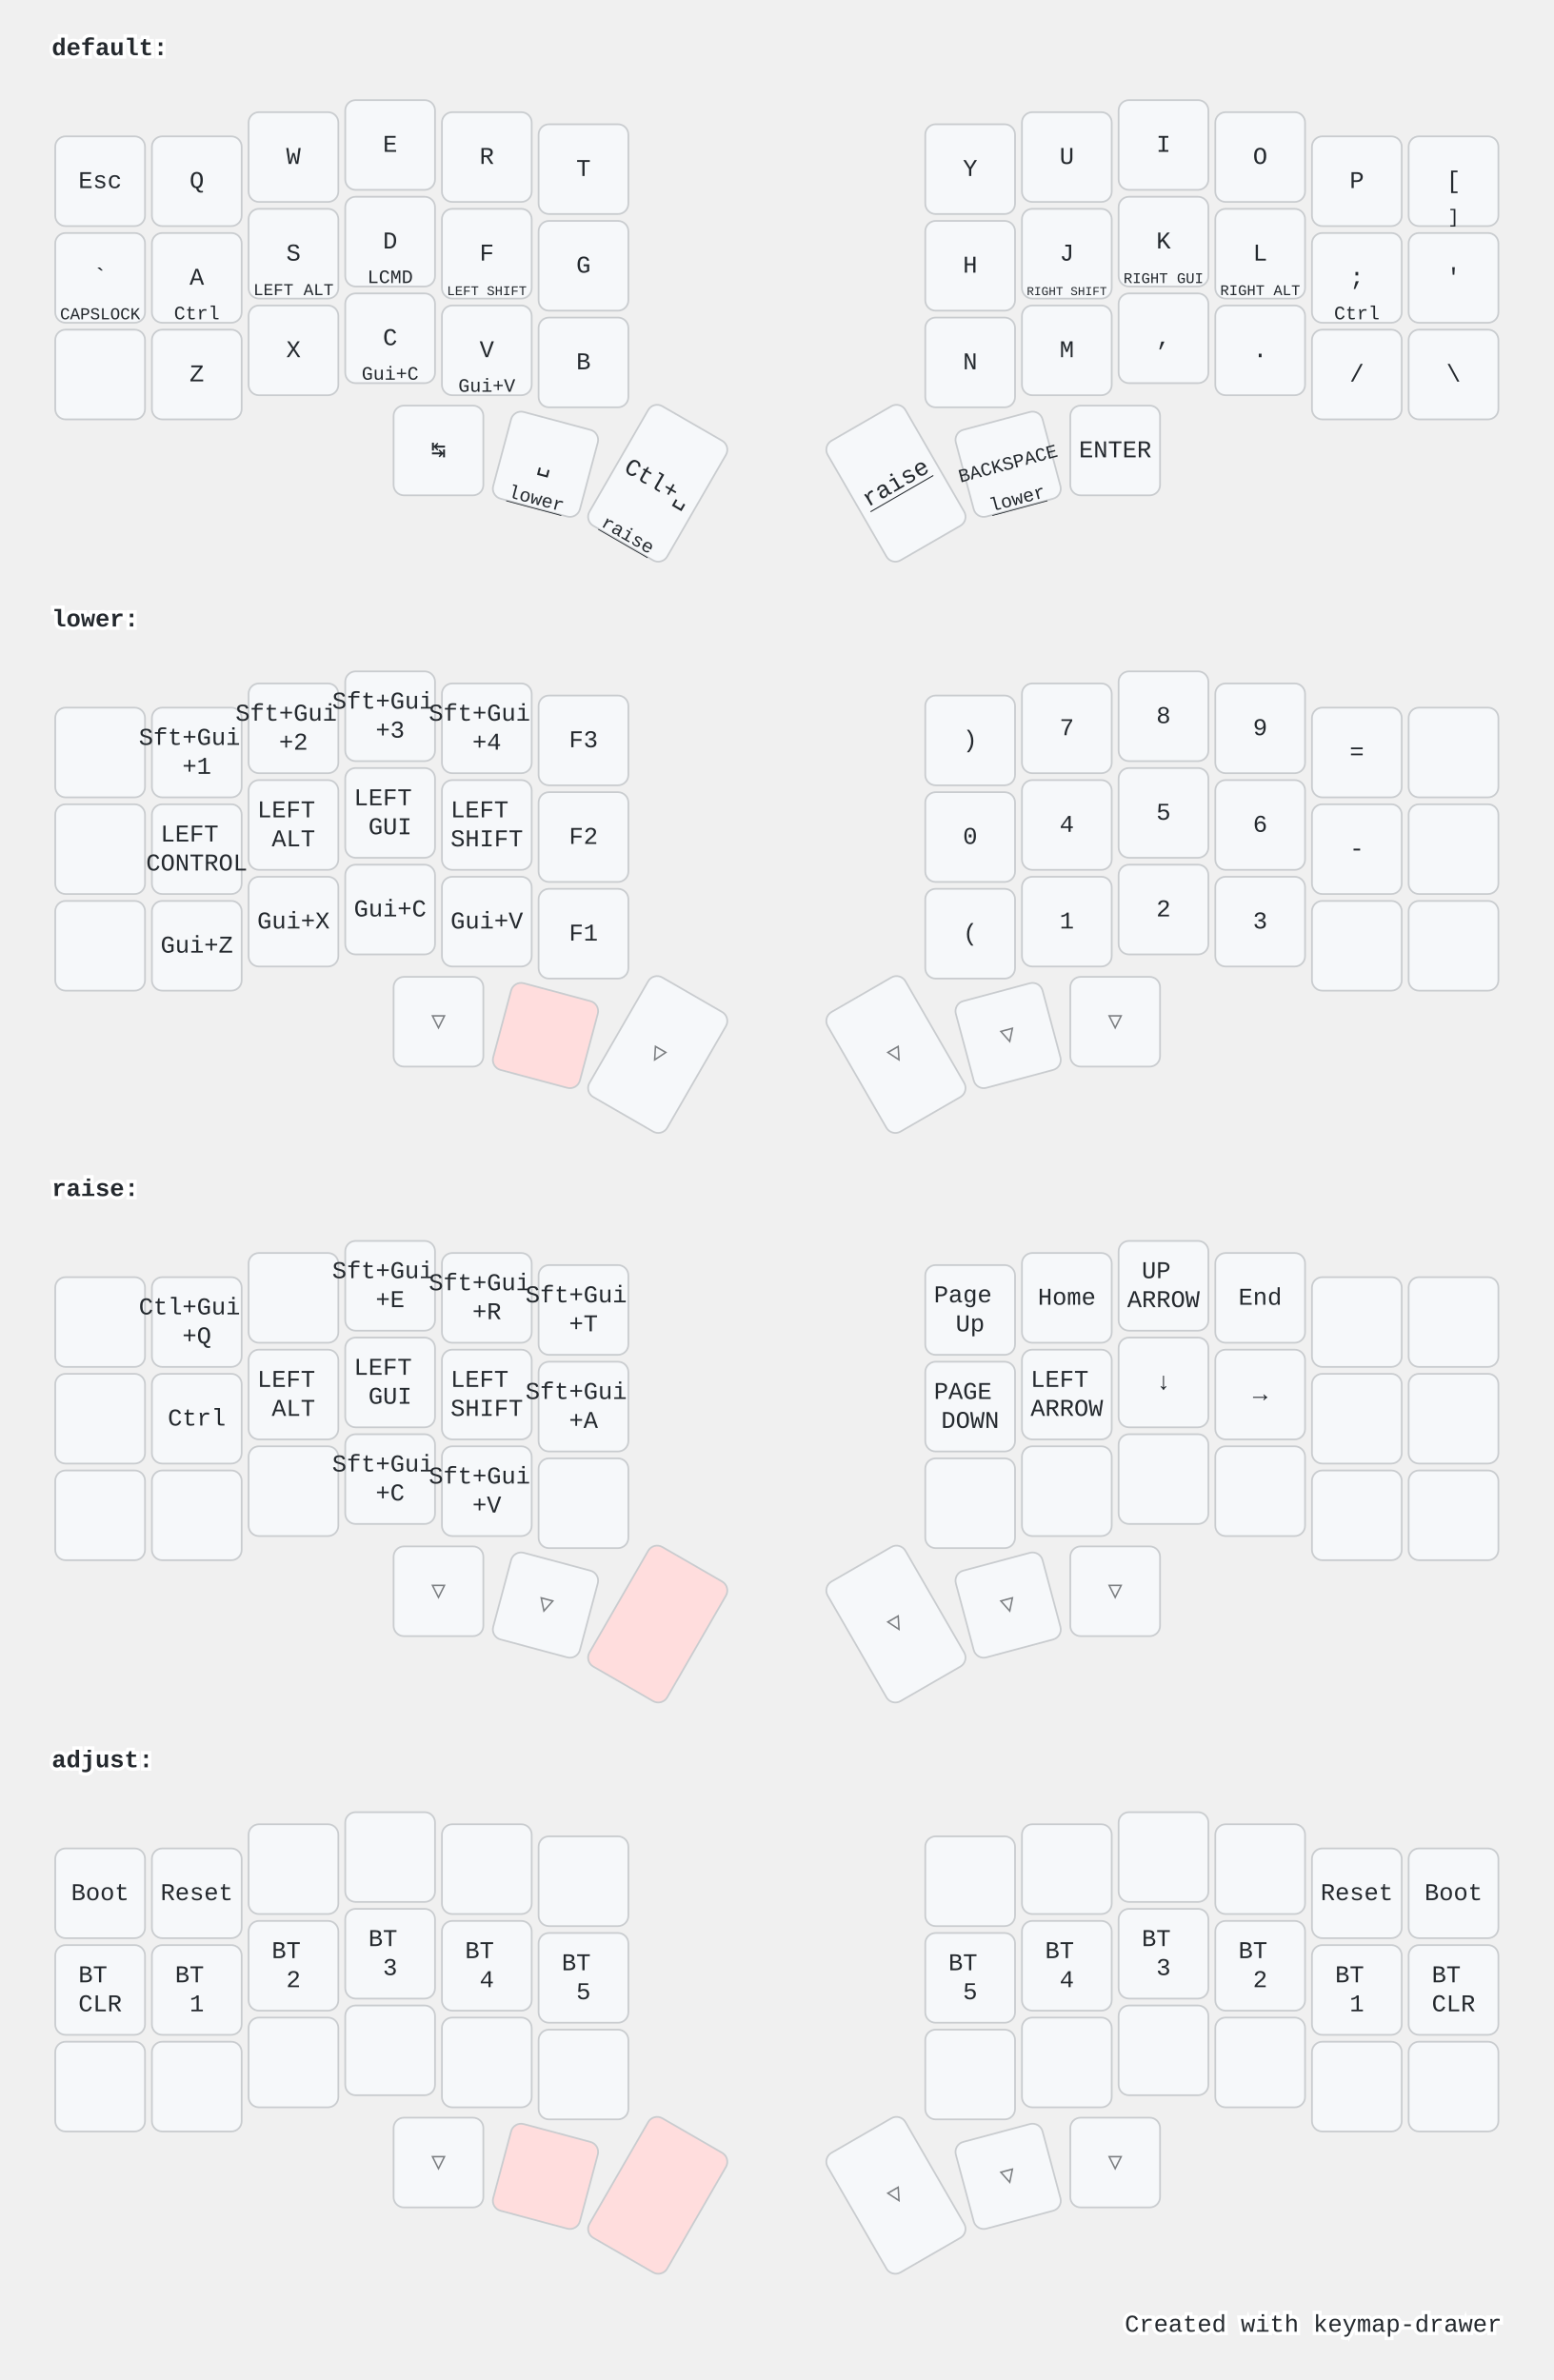
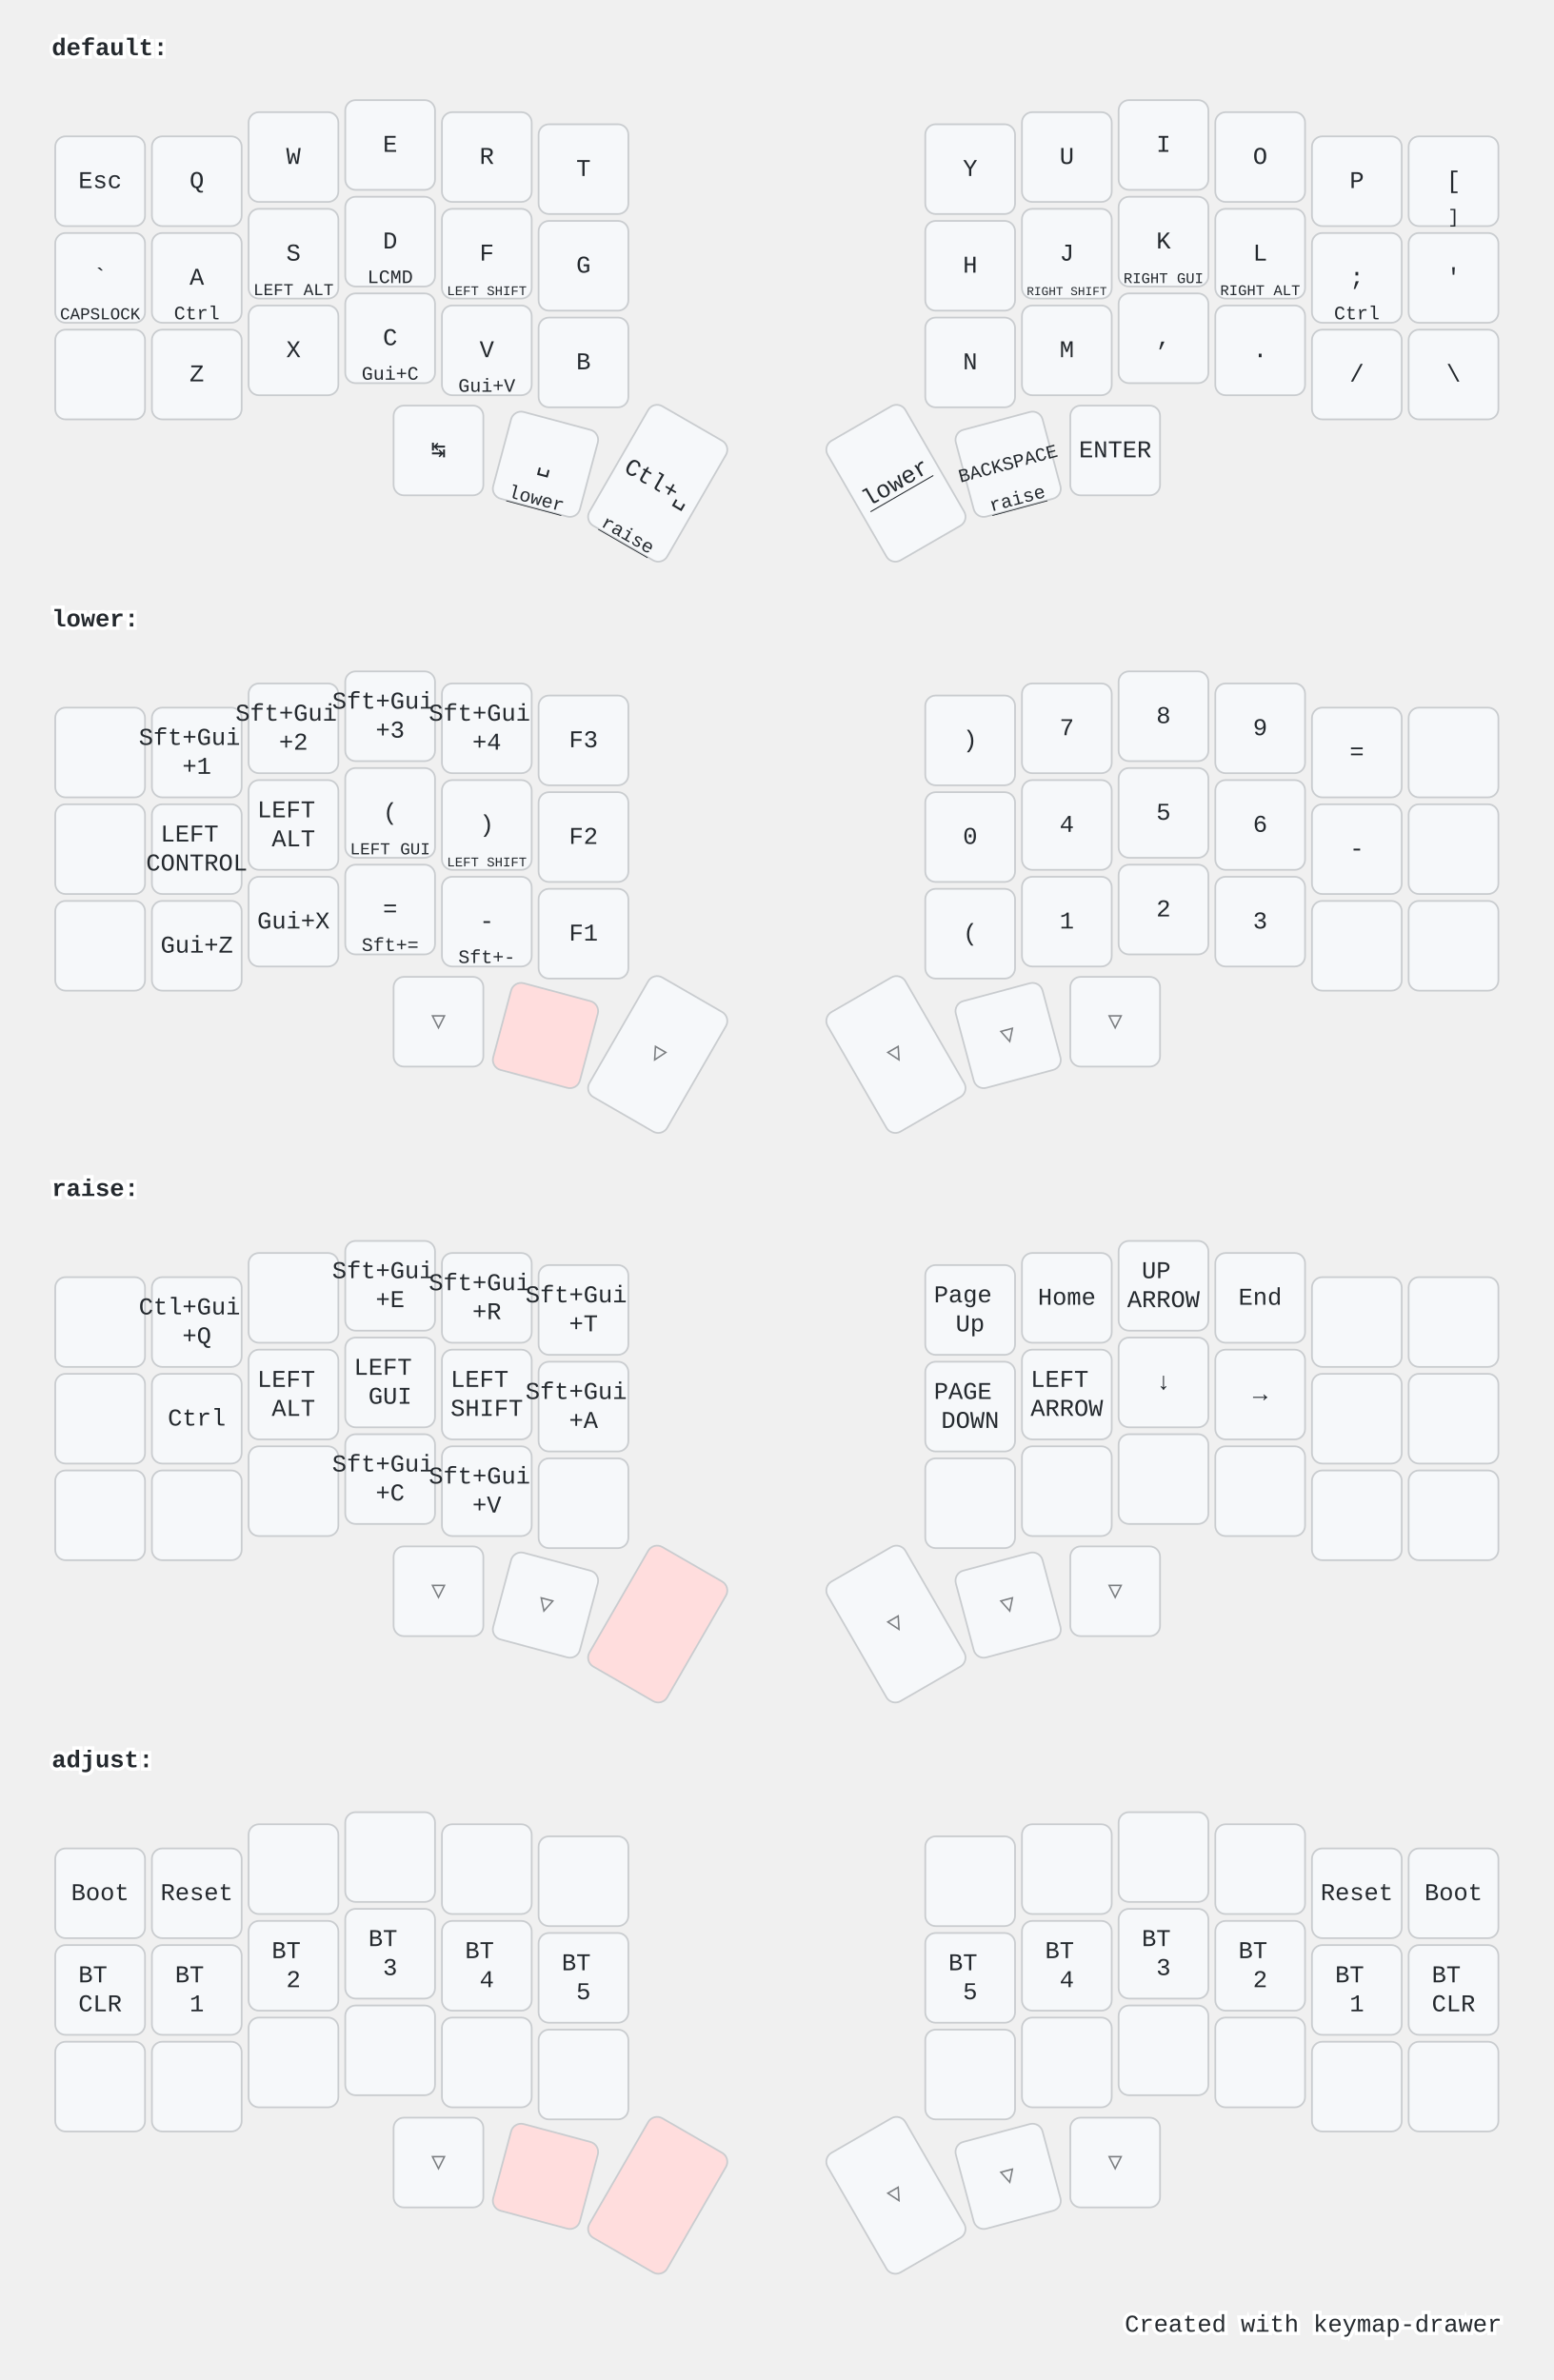
<svg xmlns="http://www.w3.org/2000/svg" width="900" height="1379" viewBox="0 0 900 1379" class="keymap">
  <style>/* inherit to force styles through use tags */
svg path {
    fill: inherit;
}

/* font and background color specifications */
svg.keymap {
    font-family: SFMono-Regular,Consolas,Liberation Mono,Menlo,monospace;
    font-size: 14px;
    font-kerning: normal;
    text-rendering: optimizeLegibility;
    fill: #24292e;
}

/* default key styling */
rect.key {
    fill: #f6f8fa;
}

rect.key, rect.combo {
    stroke: #c9cccf;
    stroke-width: 1;
}

/* default key side styling, only used is draw_key_sides is set */
rect.side {
    filter: brightness(90%);
}

/* color accent for combo boxes */
rect.combo, rect.combo-separate {
    fill: #cdf;
}

/* color accent for held keys */
rect.held, rect.combo.held {
    fill: #fdd;
}

/* color accent for ghost (optional) keys */
rect.ghost, rect.combo.ghost {
    stroke-dasharray: 4, 4;
    stroke-width: 2;
}

text {
    text-anchor: middle;
    dominant-baseline: middle;
}

/* styling for layer labels */
text.label {
    font-weight: bold;
    text-anchor: start;
    stroke: white;
    stroke-width: 4;
    paint-order: stroke;
}

/* styling for optional footer */
text.footer {
    text-anchor: end;
    dominant-baseline: auto;
    stroke: white;
    stroke-width: 4;
    paint-order: stroke;
}

/* styling for combo tap, and key non-tap label text */
text.combo, text.hold, text.shifted, text.left, text.right {
    font-size: 11px;
}

text.hold {
    text-anchor: middle;
    dominant-baseline: auto;
}

text.shifted {
    text-anchor: middle;
    dominant-baseline: hanging;
}

text.left {
    text-anchor: start;
}

text.right {
    text-anchor: end;
}

text.layer-activator {
    text-decoration: underline;
}

/* styling for hold/shifted label text in combo box */
text.combo.hold, text.combo.shifted, text.combo.left, text.combo.right {
    font-size: 8px;
}

/* lighter symbol for transparent keys */
text.trans {
    fill: #7b7e81;
}

/* styling for combo dendrons */
path.combo {
    stroke-width: 1;
    stroke: gray;
    fill: none;
}

/* Start Tabler Icons Cleanup */
/* cannot use height/width with glyphs */
.icon-tabler &gt; path {
    fill: inherit;
    stroke: inherit;
    stroke-width: 2;
}
/* hide tabler's default box */
.icon-tabler &gt; path[stroke="none"][fill="none"] {
    visibility: hidden;
}
/* End Tabler Icons Cleanup */

@media (prefers-color-scheme: dark) {
svg.keymap { fill: #d1d6db; }
rect.key { fill: #3f4750; }
rect.key, rect.combo { stroke: #60666c; }
rect.combo, rect.combo-separate { fill: #1f3d7a; }
rect.held, rect.combo.held { fill: #854747; }
text.label, text.footer { stroke: black; }
text.trans { fill: #7e8184; }
path.combo { stroke: #7f7f7f; }

}</style>
  <g transform="translate(30, 0)" class="layer-default">
    <text x="0" y="28" class="label" id="default">default:</text>
    <g transform="translate(0, 56)">
      <g transform="translate(28, 49)" class="key keypos-0">
        <rect rx="6" ry="6" x="-26" y="-26" width="52" height="52" class="key" />
        <text x="0" y="0" class="key tap">Esc</text>
      </g>
      <g transform="translate(84, 49)" class="key keypos-1">
        <rect rx="6" ry="6" x="-26" y="-26" width="52" height="52" class="key" />
        <text x="0" y="0" class="key tap">Q</text>
      </g>
      <g transform="translate(140, 35)" class="key keypos-2">
        <rect rx="6" ry="6" x="-26" y="-26" width="52" height="52" class="key" />
        <text x="0" y="0" class="key tap">W</text>
      </g>
      <g transform="translate(196, 28)" class="key keypos-3">
        <rect rx="6" ry="6" x="-26" y="-26" width="52" height="52" class="key" />
        <text x="0" y="0" class="key tap">E</text>
      </g>
      <g transform="translate(252, 35)" class="key keypos-4">
        <rect rx="6" ry="6" x="-26" y="-26" width="52" height="52" class="key" />
        <text x="0" y="0" class="key tap">R</text>
      </g>
      <g transform="translate(308, 42)" class="key keypos-5">
        <rect rx="6" ry="6" x="-26" y="-26" width="52" height="52" class="key" />
        <text x="0" y="0" class="key tap">T</text>
      </g>
      <g transform="translate(532, 42)" class="key keypos-6">
        <rect rx="6" ry="6" x="-26" y="-26" width="52" height="52" class="key" />
        <text x="0" y="0" class="key tap">Y</text>
      </g>
      <g transform="translate(588, 35)" class="key keypos-7">
        <rect rx="6" ry="6" x="-26" y="-26" width="52" height="52" class="key" />
        <text x="0" y="0" class="key tap">U</text>
      </g>
      <g transform="translate(644, 28)" class="key keypos-8">
        <rect rx="6" ry="6" x="-26" y="-26" width="52" height="52" class="key" />
        <text x="0" y="0" class="key tap">I</text>
      </g>
      <g transform="translate(700, 35)" class="key keypos-9">
        <rect rx="6" ry="6" x="-26" y="-26" width="52" height="52" class="key" />
        <text x="0" y="0" class="key tap">O</text>
      </g>
      <g transform="translate(756, 49)" class="key keypos-10">
        <rect rx="6" ry="6" x="-26" y="-26" width="52" height="52" class="key" />
        <text x="0" y="0" class="key tap">P</text>
      </g>
      <g transform="translate(812, 49)" class="key keypos-11">
        <rect rx="6" ry="6" x="-26" y="-26" width="52" height="52" class="key" />
        <text x="0" y="0" class="key tap">[</text>
        <text x="0" y="24" class="key hold">]</text>
      </g>
      <g transform="translate(28, 105)" class="key keypos-12">
        <rect rx="6" ry="6" x="-26" y="-26" width="52" height="52" class="key" />
        <text x="0" y="0" class="key tap">`</text>
        <text x="0" y="24" class="key hold">
          <tspan style="font-size: 88%">CAPSLOCK</tspan>
        </text>
      </g>
      <g transform="translate(84, 105)" class="key keypos-13">
        <rect rx="6" ry="6" x="-26" y="-26" width="52" height="52" class="key" />
        <text x="0" y="0" class="key tap">A</text>
        <text x="0" y="24" class="key hold">Ctrl</text>
      </g>
      <g transform="translate(140, 91)" class="key keypos-14">
        <rect rx="6" ry="6" x="-26" y="-26" width="52" height="52" class="key" />
        <text x="0" y="0" class="key tap">S</text>
        <text x="0" y="24" class="key hold">
          <tspan style="font-size: 88%">LEFT ALT</tspan>
        </text>
      </g>
      <g transform="translate(196, 84)" class="key keypos-15">
        <rect rx="6" ry="6" x="-26" y="-26" width="52" height="52" class="key" />
        <text x="0" y="0" class="key tap">D</text>
        <text x="0" y="24" class="key hold">LCMD</text>
      </g>
      <g transform="translate(252, 91)" class="key keypos-16">
        <rect rx="6" ry="6" x="-26" y="-26" width="52" height="52" class="key" />
        <text x="0" y="0" class="key tap">F</text>
        <text x="0" y="24" class="key hold">
          <tspan style="font-size: 70%">LEFT SHIFT</tspan>
        </text>
      </g>
      <g transform="translate(308, 98)" class="key keypos-17">
        <rect rx="6" ry="6" x="-26" y="-26" width="52" height="52" class="key" />
        <text x="0" y="0" class="key tap">G</text>
      </g>
      <g transform="translate(532, 98)" class="key keypos-18">
        <rect rx="6" ry="6" x="-26" y="-26" width="52" height="52" class="key" />
        <text x="0" y="0" class="key tap">H</text>
      </g>
      <g transform="translate(588, 91)" class="key keypos-19">
        <rect rx="6" ry="6" x="-26" y="-26" width="52" height="52" class="key" />
        <text x="0" y="0" class="key tap">J</text>
        <text x="0" y="24" class="key hold">
          <tspan style="font-size: 64%">RIGHT SHIFT</tspan>
        </text>
      </g>
      <g transform="translate(644, 84)" class="key keypos-20">
        <rect rx="6" ry="6" x="-26" y="-26" width="52" height="52" class="key" />
        <text x="0" y="0" class="key tap">K</text>
        <text x="0" y="24" class="key hold">
          <tspan style="font-size: 78%">RIGHT GUI</tspan>
        </text>
      </g>
      <g transform="translate(700, 91)" class="key keypos-21">
        <rect rx="6" ry="6" x="-26" y="-26" width="52" height="52" class="key" />
        <text x="0" y="0" class="key tap">L</text>
        <text x="0" y="24" class="key hold">
          <tspan style="font-size: 78%">RIGHT ALT</tspan>
        </text>
      </g>
      <g transform="translate(756, 105)" class="key keypos-22">
        <rect rx="6" ry="6" x="-26" y="-26" width="52" height="52" class="key" />
        <text x="0" y="0" class="key tap">;</text>
        <text x="0" y="24" class="key hold">Ctrl</text>
      </g>
      <g transform="translate(812, 105)" class="key keypos-23">
        <rect rx="6" ry="6" x="-26" y="-26" width="52" height="52" class="key" />
        <text x="0" y="0" class="key tap">'</text>
      </g>
      <g transform="translate(28, 161)" class="key keypos-24">
        <rect rx="6" ry="6" x="-26" y="-26" width="52" height="52" class="key" />
      </g>
      <g transform="translate(84, 161)" class="key keypos-25">
        <rect rx="6" ry="6" x="-26" y="-26" width="52" height="52" class="key" />
        <text x="0" y="0" class="key tap">Z</text>
      </g>
      <g transform="translate(140, 147)" class="key keypos-26">
        <rect rx="6" ry="6" x="-26" y="-26" width="52" height="52" class="key" />
        <text x="0" y="0" class="key tap">X</text>
      </g>
      <g transform="translate(196, 140)" class="key keypos-27">
        <rect rx="6" ry="6" x="-26" y="-26" width="52" height="52" class="key" />
        <text x="0" y="0" class="key tap">C</text>
        <text x="0" y="24" class="key hold">Gui+C</text>
      </g>
      <g transform="translate(252, 147)" class="key keypos-28">
        <rect rx="6" ry="6" x="-26" y="-26" width="52" height="52" class="key" />
        <text x="0" y="0" class="key tap">V</text>
        <text x="0" y="24" class="key hold">Gui+V</text>
      </g>
      <g transform="translate(308, 154)" class="key keypos-29">
        <rect rx="6" ry="6" x="-26" y="-26" width="52" height="52" class="key" />
        <text x="0" y="0" class="key tap">B</text>
      </g>
      <g transform="translate(532, 154)" class="key keypos-30">
        <rect rx="6" ry="6" x="-26" y="-26" width="52" height="52" class="key" />
        <text x="0" y="0" class="key tap">N</text>
      </g>
      <g transform="translate(588, 147)" class="key keypos-31">
        <rect rx="6" ry="6" x="-26" y="-26" width="52" height="52" class="key" />
        <text x="0" y="0" class="key tap">M</text>
      </g>
      <g transform="translate(644, 140)" class="key keypos-32">
        <rect rx="6" ry="6" x="-26" y="-26" width="52" height="52" class="key" />
        <text x="0" y="0" class="key tap">,</text>
      </g>
      <g transform="translate(700, 147)" class="key keypos-33">
        <rect rx="6" ry="6" x="-26" y="-26" width="52" height="52" class="key" />
        <text x="0" y="0" class="key tap">.</text>
      </g>
      <g transform="translate(756, 161)" class="key keypos-34">
        <rect rx="6" ry="6" x="-26" y="-26" width="52" height="52" class="key" />
        <text x="0" y="0" class="key tap">/</text>
      </g>
      <g transform="translate(812, 161)" class="key keypos-35">
        <rect rx="6" ry="6" x="-26" y="-26" width="52" height="52" class="key" />
        <text x="0" y="0" class="key tap">\</text>
      </g>
      <g transform="translate(224, 205)" class="key keypos-36">
        <rect rx="6" ry="6" x="-26" y="-26" width="52" height="52" class="key" />
        <text x="0" y="0" class="key tap">↹</text>
      </g>
      <g transform="translate(286, 213) rotate(15.0)" class="key keypos-37">
        <rect rx="6" ry="6" x="-26" y="-26" width="52" height="52" class="key" />
        <text x="0" y="0" class="key tap">␣</text>
        <a href="#lower">
          <text x="0" y="24" class="key hold layer-activator">lower</text>
        </a>
      </g>
      <g transform="translate(351, 224) rotate(30.0)" class="key keypos-38">
        <rect rx="6" ry="6" x="-26" y="-40" width="52" height="80" class="key" />
        <text x="0" y="0" class="key tap">Ctl+␣</text>
        <a href="#raise">
          <text x="0" y="38" class="key hold layer-activator">raise</text>
        </a>
      </g>
      <g transform="translate(489, 224) rotate(-30.0)" class="key keypos-39">
        <rect rx="6" ry="6" x="-26" y="-40" width="52" height="80" class="key" />
+         <a href="#lower">
+           <text x="0" y="0" class="key tap layer-activator">lower</text>
+         </a>
+       </g>
+       <g transform="translate(554, 213) rotate(-15.0)" class="key keypos-40">
+         <rect rx="6" ry="6" x="-26" y="-26" width="52" height="52" class="key" />
+         <text x="0" y="0" class="key tap">
+           <tspan style="font-size: 78%">BACKSPACE</tspan>
+         </text>
        <a href="#raise">
-           <text x="0" y="0" class="key tap layer-activator">raise</text>
-         </a>
-       </g>
-       <g transform="translate(554, 213) rotate(-15.0)" class="key keypos-40">
-         <rect rx="6" ry="6" x="-26" y="-26" width="52" height="52" class="key" />
-         <text x="0" y="0" class="key tap">
-           <tspan style="font-size: 78%">BACKSPACE</tspan>
-         </text>
-         <a href="#lower">
-           <text x="0" y="24" class="key hold layer-activator">lower</text>
+           <text x="0" y="24" class="key hold layer-activator">raise</text>
        </a>
      </g>
      <g transform="translate(616, 205)" class="key keypos-41">
        <rect rx="6" ry="6" x="-26" y="-26" width="52" height="52" class="key" />
        <text x="0" y="0" class="key tap">ENTER</text>
      </g>
    </g>
  </g>
  <g transform="translate(30, 331)" class="layer-lower">
    <text x="0" y="28" class="label" id="lower">lower:</text>
    <g transform="translate(0, 56)">
      <g transform="translate(28, 49)" class="key keypos-0">
        <rect rx="6" ry="6" x="-26" y="-26" width="52" height="52" class="key" />
      </g>
      <g transform="translate(84, 49)" class="key keypos-1">
        <rect rx="6" ry="6" x="-26" y="-26" width="52" height="52" class="key" />
        <text x="0" y="0" class="key tap">
          <tspan x="0" dy="-0.6em">Sft+Gui</tspan>
          <tspan x="0" dy="1.2em">+1</tspan>
        </text>
      </g>
      <g transform="translate(140, 35)" class="key keypos-2">
        <rect rx="6" ry="6" x="-26" y="-26" width="52" height="52" class="key" />
        <text x="0" y="0" class="key tap">
          <tspan x="0" dy="-0.6em">Sft+Gui</tspan>
          <tspan x="0" dy="1.2em">+2</tspan>
        </text>
      </g>
      <g transform="translate(196, 28)" class="key keypos-3">
        <rect rx="6" ry="6" x="-26" y="-26" width="52" height="52" class="key" />
        <text x="0" y="0" class="key tap">
          <tspan x="0" dy="-0.6em">Sft+Gui</tspan>
          <tspan x="0" dy="1.2em">+3</tspan>
        </text>
      </g>
      <g transform="translate(252, 35)" class="key keypos-4">
        <rect rx="6" ry="6" x="-26" y="-26" width="52" height="52" class="key" />
        <text x="0" y="0" class="key tap">
          <tspan x="0" dy="-0.6em">Sft+Gui</tspan>
          <tspan x="0" dy="1.2em">+4</tspan>
        </text>
      </g>
      <g transform="translate(308, 42)" class="key keypos-5">
        <rect rx="6" ry="6" x="-26" y="-26" width="52" height="52" class="key" />
        <text x="0" y="0" class="key tap">F3</text>
      </g>
      <g transform="translate(532, 42)" class="key keypos-6">
        <rect rx="6" ry="6" x="-26" y="-26" width="52" height="52" class="key" />
        <text x="0" y="0" class="key tap">)</text>
      </g>
      <g transform="translate(588, 35)" class="key keypos-7">
        <rect rx="6" ry="6" x="-26" y="-26" width="52" height="52" class="key" />
        <text x="0" y="0" class="key tap">7</text>
      </g>
      <g transform="translate(644, 28)" class="key keypos-8">
        <rect rx="6" ry="6" x="-26" y="-26" width="52" height="52" class="key" />
        <text x="0" y="0" class="key tap">8</text>
      </g>
      <g transform="translate(700, 35)" class="key keypos-9">
        <rect rx="6" ry="6" x="-26" y="-26" width="52" height="52" class="key" />
        <text x="0" y="0" class="key tap">9</text>
      </g>
      <g transform="translate(756, 49)" class="key keypos-10">
        <rect rx="6" ry="6" x="-26" y="-26" width="52" height="52" class="key" />
        <text x="0" y="0" class="key tap">=</text>
      </g>
      <g transform="translate(812, 49)" class="key keypos-11">
        <rect rx="6" ry="6" x="-26" y="-26" width="52" height="52" class="key" />
      </g>
      <g transform="translate(28, 105)" class="key keypos-12">
        <rect rx="6" ry="6" x="-26" y="-26" width="52" height="52" class="key" />
      </g>
      <g transform="translate(84, 105)" class="key keypos-13">
        <rect rx="6" ry="6" x="-26" y="-26" width="52" height="52" class="key" />
        <text x="0" y="0" class="key tap">
          <tspan x="0" dy="-0.6em">LEFT</tspan>
          <tspan x="0" dy="1.2em">CONTROL</tspan>
        </text>
      </g>
      <g transform="translate(140, 91)" class="key keypos-14">
        <rect rx="6" ry="6" x="-26" y="-26" width="52" height="52" class="key" />
        <text x="0" y="0" class="key tap">
          <tspan x="0" dy="-0.6em">LEFT</tspan>
          <tspan x="0" dy="1.2em">ALT</tspan>
        </text>
      </g>
      <g transform="translate(196, 84)" class="key keypos-15">
        <rect rx="6" ry="6" x="-26" y="-26" width="52" height="52" class="key" />
-         <text x="0" y="0" class="key tap">
-           <tspan x="0" dy="-0.6em">LEFT</tspan>
-           <tspan x="0" dy="1.2em">GUI</tspan>
+         <text x="0" y="0" class="key tap">(</text>
+         <text x="0" y="24" class="key hold">
+           <tspan style="font-size: 88%">LEFT GUI</tspan>
        </text>
      </g>
      <g transform="translate(252, 91)" class="key keypos-16">
        <rect rx="6" ry="6" x="-26" y="-26" width="52" height="52" class="key" />
-         <text x="0" y="0" class="key tap">
-           <tspan x="0" dy="-0.6em">LEFT</tspan>
-           <tspan x="0" dy="1.2em">SHIFT</tspan>
+         <text x="0" y="0" class="key tap">)</text>
+         <text x="0" y="24" class="key hold">
+           <tspan style="font-size: 70%">LEFT SHIFT</tspan>
        </text>
      </g>
      <g transform="translate(308, 98)" class="key keypos-17">
        <rect rx="6" ry="6" x="-26" y="-26" width="52" height="52" class="key" />
        <text x="0" y="0" class="key tap">F2</text>
      </g>
      <g transform="translate(532, 98)" class="key keypos-18">
        <rect rx="6" ry="6" x="-26" y="-26" width="52" height="52" class="key" />
        <text x="0" y="0" class="key tap">0</text>
      </g>
      <g transform="translate(588, 91)" class="key keypos-19">
        <rect rx="6" ry="6" x="-26" y="-26" width="52" height="52" class="key" />
        <text x="0" y="0" class="key tap">4</text>
      </g>
      <g transform="translate(644, 84)" class="key keypos-20">
        <rect rx="6" ry="6" x="-26" y="-26" width="52" height="52" class="key" />
        <text x="0" y="0" class="key tap">5</text>
      </g>
      <g transform="translate(700, 91)" class="key keypos-21">
        <rect rx="6" ry="6" x="-26" y="-26" width="52" height="52" class="key" />
        <text x="0" y="0" class="key tap">6</text>
      </g>
      <g transform="translate(756, 105)" class="key keypos-22">
        <rect rx="6" ry="6" x="-26" y="-26" width="52" height="52" class="key" />
        <text x="0" y="0" class="key tap">-</text>
      </g>
      <g transform="translate(812, 105)" class="key keypos-23">
        <rect rx="6" ry="6" x="-26" y="-26" width="52" height="52" class="key" />
      </g>
      <g transform="translate(28, 161)" class="key keypos-24">
        <rect rx="6" ry="6" x="-26" y="-26" width="52" height="52" class="key" />
      </g>
      <g transform="translate(84, 161)" class="key keypos-25">
        <rect rx="6" ry="6" x="-26" y="-26" width="52" height="52" class="key" />
        <text x="0" y="0" class="key tap">Gui+Z</text>
      </g>
      <g transform="translate(140, 147)" class="key keypos-26">
        <rect rx="6" ry="6" x="-26" y="-26" width="52" height="52" class="key" />
        <text x="0" y="0" class="key tap">Gui+X</text>
      </g>
      <g transform="translate(196, 140)" class="key keypos-27">
        <rect rx="6" ry="6" x="-26" y="-26" width="52" height="52" class="key" />
-         <text x="0" y="0" class="key tap">Gui+C</text>
+         <text x="0" y="0" class="key tap">=</text>
+         <text x="0" y="24" class="key hold">Sft+=</text>
      </g>
      <g transform="translate(252, 147)" class="key keypos-28">
        <rect rx="6" ry="6" x="-26" y="-26" width="52" height="52" class="key" />
-         <text x="0" y="0" class="key tap">Gui+V</text>
+         <text x="0" y="0" class="key tap">-</text>
+         <text x="0" y="24" class="key hold">Sft+-</text>
      </g>
      <g transform="translate(308, 154)" class="key keypos-29">
        <rect rx="6" ry="6" x="-26" y="-26" width="52" height="52" class="key" />
        <text x="0" y="0" class="key tap">F1</text>
      </g>
      <g transform="translate(532, 154)" class="key keypos-30">
        <rect rx="6" ry="6" x="-26" y="-26" width="52" height="52" class="key" />
        <text x="0" y="0" class="key tap">(</text>
      </g>
      <g transform="translate(588, 147)" class="key keypos-31">
        <rect rx="6" ry="6" x="-26" y="-26" width="52" height="52" class="key" />
        <text x="0" y="0" class="key tap">1</text>
      </g>
      <g transform="translate(644, 140)" class="key keypos-32">
        <rect rx="6" ry="6" x="-26" y="-26" width="52" height="52" class="key" />
        <text x="0" y="0" class="key tap">2</text>
      </g>
      <g transform="translate(700, 147)" class="key keypos-33">
        <rect rx="6" ry="6" x="-26" y="-26" width="52" height="52" class="key" />
        <text x="0" y="0" class="key tap">3</text>
      </g>
      <g transform="translate(756, 161)" class="key keypos-34">
        <rect rx="6" ry="6" x="-26" y="-26" width="52" height="52" class="key" />
      </g>
      <g transform="translate(812, 161)" class="key keypos-35">
        <rect rx="6" ry="6" x="-26" y="-26" width="52" height="52" class="key" />
      </g>
      <g transform="translate(224, 205)" class="key trans keypos-36">
        <rect rx="6" ry="6" x="-26" y="-26" width="52" height="52" class="key trans" />
        <text x="0" y="0" class="key trans tap">▽</text>
      </g>
      <g transform="translate(286, 213) rotate(15.0)" class="key held keypos-37">
        <rect rx="6" ry="6" x="-26" y="-26" width="52" height="52" class="key held" />
      </g>
      <g transform="translate(351, 224) rotate(30.0)" class="key trans keypos-38">
        <rect rx="6" ry="6" x="-26" y="-40" width="52" height="80" class="key trans" />
        <text x="0" y="0" class="key trans tap">▽</text>
      </g>
      <g transform="translate(489, 224) rotate(-30.0)" class="key trans keypos-39">
        <rect rx="6" ry="6" x="-26" y="-40" width="52" height="80" class="key trans" />
        <text x="0" y="0" class="key trans tap">▽</text>
      </g>
      <g transform="translate(554, 213) rotate(-15.0)" class="key trans keypos-40">
        <rect rx="6" ry="6" x="-26" y="-26" width="52" height="52" class="key trans" />
        <text x="0" y="0" class="key trans tap">▽</text>
      </g>
      <g transform="translate(616, 205)" class="key trans keypos-41">
        <rect rx="6" ry="6" x="-26" y="-26" width="52" height="52" class="key trans" />
        <text x="0" y="0" class="key trans tap">▽</text>
      </g>
    </g>
  </g>
  <g transform="translate(30, 661)" class="layer-raise">
    <text x="0" y="28" class="label" id="raise">raise:</text>
    <g transform="translate(0, 56)">
      <g transform="translate(28, 49)" class="key keypos-0">
        <rect rx="6" ry="6" x="-26" y="-26" width="52" height="52" class="key" />
      </g>
      <g transform="translate(84, 49)" class="key keypos-1">
        <rect rx="6" ry="6" x="-26" y="-26" width="52" height="52" class="key" />
        <text x="0" y="0" class="key tap">
          <tspan x="0" dy="-0.6em">Ctl+Gui</tspan>
          <tspan x="0" dy="1.2em">+Q</tspan>
        </text>
      </g>
      <g transform="translate(140, 35)" class="key keypos-2">
        <rect rx="6" ry="6" x="-26" y="-26" width="52" height="52" class="key" />
      </g>
      <g transform="translate(196, 28)" class="key keypos-3">
        <rect rx="6" ry="6" x="-26" y="-26" width="52" height="52" class="key" />
        <text x="0" y="0" class="key tap">
          <tspan x="0" dy="-0.6em">Sft+Gui</tspan>
          <tspan x="0" dy="1.2em">+E</tspan>
        </text>
      </g>
      <g transform="translate(252, 35)" class="key keypos-4">
        <rect rx="6" ry="6" x="-26" y="-26" width="52" height="52" class="key" />
        <text x="0" y="0" class="key tap">
          <tspan x="0" dy="-0.6em">Sft+Gui</tspan>
          <tspan x="0" dy="1.2em">+R</tspan>
        </text>
      </g>
      <g transform="translate(308, 42)" class="key keypos-5">
        <rect rx="6" ry="6" x="-26" y="-26" width="52" height="52" class="key" />
        <text x="0" y="0" class="key tap">
          <tspan x="0" dy="-0.6em">Sft+Gui</tspan>
          <tspan x="0" dy="1.2em">+T</tspan>
        </text>
      </g>
      <g transform="translate(532, 42)" class="key keypos-6">
        <rect rx="6" ry="6" x="-26" y="-26" width="52" height="52" class="key" />
        <text x="0" y="0" class="key tap">
          <tspan x="0" dy="-0.6em">Page</tspan>
          <tspan x="0" dy="1.2em">Up</tspan>
        </text>
      </g>
      <g transform="translate(588, 35)" class="key keypos-7">
        <rect rx="6" ry="6" x="-26" y="-26" width="52" height="52" class="key" />
        <text x="0" y="0" class="key tap">Home</text>
      </g>
      <g transform="translate(644, 28)" class="key keypos-8">
        <rect rx="6" ry="6" x="-26" y="-26" width="52" height="52" class="key" />
        <text x="0" y="0" class="key tap">
          <tspan x="0" dy="-0.6em">UP</tspan>
          <tspan x="0" dy="1.2em">ARROW</tspan>
        </text>
      </g>
      <g transform="translate(700, 35)" class="key keypos-9">
        <rect rx="6" ry="6" x="-26" y="-26" width="52" height="52" class="key" />
        <text x="0" y="0" class="key tap">End</text>
      </g>
      <g transform="translate(756, 49)" class="key keypos-10">
        <rect rx="6" ry="6" x="-26" y="-26" width="52" height="52" class="key" />
      </g>
      <g transform="translate(812, 49)" class="key keypos-11">
        <rect rx="6" ry="6" x="-26" y="-26" width="52" height="52" class="key" />
      </g>
      <g transform="translate(28, 105)" class="key keypos-12">
        <rect rx="6" ry="6" x="-26" y="-26" width="52" height="52" class="key" />
      </g>
      <g transform="translate(84, 105)" class="key keypos-13">
        <rect rx="6" ry="6" x="-26" y="-26" width="52" height="52" class="key" />
        <text x="0" y="0" class="key tap">Ctrl</text>
      </g>
      <g transform="translate(140, 91)" class="key keypos-14">
        <rect rx="6" ry="6" x="-26" y="-26" width="52" height="52" class="key" />
        <text x="0" y="0" class="key tap">
          <tspan x="0" dy="-0.6em">LEFT</tspan>
          <tspan x="0" dy="1.2em">ALT</tspan>
        </text>
      </g>
      <g transform="translate(196, 84)" class="key keypos-15">
        <rect rx="6" ry="6" x="-26" y="-26" width="52" height="52" class="key" />
        <text x="0" y="0" class="key tap">
          <tspan x="0" dy="-0.6em">LEFT</tspan>
          <tspan x="0" dy="1.2em">GUI</tspan>
        </text>
      </g>
      <g transform="translate(252, 91)" class="key keypos-16">
        <rect rx="6" ry="6" x="-26" y="-26" width="52" height="52" class="key" />
        <text x="0" y="0" class="key tap">
          <tspan x="0" dy="-0.6em">LEFT</tspan>
          <tspan x="0" dy="1.2em">SHIFT</tspan>
        </text>
      </g>
      <g transform="translate(308, 98)" class="key keypos-17">
        <rect rx="6" ry="6" x="-26" y="-26" width="52" height="52" class="key" />
        <text x="0" y="0" class="key tap">
          <tspan x="0" dy="-0.6em">Sft+Gui</tspan>
          <tspan x="0" dy="1.2em">+A</tspan>
        </text>
      </g>
      <g transform="translate(532, 98)" class="key keypos-18">
        <rect rx="6" ry="6" x="-26" y="-26" width="52" height="52" class="key" />
        <text x="0" y="0" class="key tap">
          <tspan x="0" dy="-0.6em">PAGE</tspan>
          <tspan x="0" dy="1.2em">DOWN</tspan>
        </text>
      </g>
      <g transform="translate(588, 91)" class="key keypos-19">
        <rect rx="6" ry="6" x="-26" y="-26" width="52" height="52" class="key" />
        <text x="0" y="0" class="key tap">
          <tspan x="0" dy="-0.6em">LEFT</tspan>
          <tspan x="0" dy="1.2em">ARROW</tspan>
        </text>
      </g>
      <g transform="translate(644, 84)" class="key keypos-20">
        <rect rx="6" ry="6" x="-26" y="-26" width="52" height="52" class="key" />
        <text x="0" y="0" class="key tap">↓</text>
      </g>
      <g transform="translate(700, 91)" class="key keypos-21">
        <rect rx="6" ry="6" x="-26" y="-26" width="52" height="52" class="key" />
        <text x="0" y="0" class="key tap">→</text>
      </g>
      <g transform="translate(756, 105)" class="key keypos-22">
        <rect rx="6" ry="6" x="-26" y="-26" width="52" height="52" class="key" />
      </g>
      <g transform="translate(812, 105)" class="key keypos-23">
        <rect rx="6" ry="6" x="-26" y="-26" width="52" height="52" class="key" />
      </g>
      <g transform="translate(28, 161)" class="key keypos-24">
        <rect rx="6" ry="6" x="-26" y="-26" width="52" height="52" class="key" />
      </g>
      <g transform="translate(84, 161)" class="key keypos-25">
        <rect rx="6" ry="6" x="-26" y="-26" width="52" height="52" class="key" />
      </g>
      <g transform="translate(140, 147)" class="key keypos-26">
        <rect rx="6" ry="6" x="-26" y="-26" width="52" height="52" class="key" />
      </g>
      <g transform="translate(196, 140)" class="key keypos-27">
        <rect rx="6" ry="6" x="-26" y="-26" width="52" height="52" class="key" />
        <text x="0" y="0" class="key tap">
          <tspan x="0" dy="-0.6em">Sft+Gui</tspan>
          <tspan x="0" dy="1.2em">+C</tspan>
        </text>
      </g>
      <g transform="translate(252, 147)" class="key keypos-28">
        <rect rx="6" ry="6" x="-26" y="-26" width="52" height="52" class="key" />
        <text x="0" y="0" class="key tap">
          <tspan x="0" dy="-0.6em">Sft+Gui</tspan>
          <tspan x="0" dy="1.2em">+V</tspan>
        </text>
      </g>
      <g transform="translate(308, 154)" class="key keypos-29">
        <rect rx="6" ry="6" x="-26" y="-26" width="52" height="52" class="key" />
      </g>
      <g transform="translate(532, 154)" class="key keypos-30">
        <rect rx="6" ry="6" x="-26" y="-26" width="52" height="52" class="key" />
      </g>
      <g transform="translate(588, 147)" class="key keypos-31">
        <rect rx="6" ry="6" x="-26" y="-26" width="52" height="52" class="key" />
      </g>
      <g transform="translate(644, 140)" class="key keypos-32">
        <rect rx="6" ry="6" x="-26" y="-26" width="52" height="52" class="key" />
      </g>
      <g transform="translate(700, 147)" class="key keypos-33">
        <rect rx="6" ry="6" x="-26" y="-26" width="52" height="52" class="key" />
      </g>
      <g transform="translate(756, 161)" class="key keypos-34">
        <rect rx="6" ry="6" x="-26" y="-26" width="52" height="52" class="key" />
      </g>
      <g transform="translate(812, 161)" class="key keypos-35">
        <rect rx="6" ry="6" x="-26" y="-26" width="52" height="52" class="key" />
      </g>
      <g transform="translate(224, 205)" class="key trans keypos-36">
        <rect rx="6" ry="6" x="-26" y="-26" width="52" height="52" class="key trans" />
        <text x="0" y="0" class="key trans tap">▽</text>
      </g>
      <g transform="translate(286, 213) rotate(15.0)" class="key trans keypos-37">
        <rect rx="6" ry="6" x="-26" y="-26" width="52" height="52" class="key trans" />
        <text x="0" y="0" class="key trans tap">▽</text>
      </g>
      <g transform="translate(351, 224) rotate(30.0)" class="key held keypos-38">
        <rect rx="6" ry="6" x="-26" y="-40" width="52" height="80" class="key held" />
      </g>
      <g transform="translate(489, 224) rotate(-30.0)" class="key trans keypos-39">
        <rect rx="6" ry="6" x="-26" y="-40" width="52" height="80" class="key trans" />
        <text x="0" y="0" class="key trans tap">▽</text>
      </g>
      <g transform="translate(554, 213) rotate(-15.0)" class="key trans keypos-40">
        <rect rx="6" ry="6" x="-26" y="-26" width="52" height="52" class="key trans" />
        <text x="0" y="0" class="key trans tap">▽</text>
      </g>
      <g transform="translate(616, 205)" class="key trans keypos-41">
        <rect rx="6" ry="6" x="-26" y="-26" width="52" height="52" class="key trans" />
        <text x="0" y="0" class="key trans tap">▽</text>
      </g>
    </g>
  </g>
  <g transform="translate(30, 992)" class="layer-adjust">
    <text x="0" y="28" class="label" id="adjust">adjust:</text>
    <g transform="translate(0, 56)">
      <g transform="translate(28, 49)" class="key keypos-0">
        <rect rx="6" ry="6" x="-26" y="-26" width="52" height="52" class="key" />
        <text x="0" y="0" class="key tap">Boot</text>
      </g>
      <g transform="translate(84, 49)" class="key keypos-1">
        <rect rx="6" ry="6" x="-26" y="-26" width="52" height="52" class="key" />
        <text x="0" y="0" class="key tap">Reset</text>
      </g>
      <g transform="translate(140, 35)" class="key keypos-2">
        <rect rx="6" ry="6" x="-26" y="-26" width="52" height="52" class="key" />
      </g>
      <g transform="translate(196, 28)" class="key keypos-3">
        <rect rx="6" ry="6" x="-26" y="-26" width="52" height="52" class="key" />
      </g>
      <g transform="translate(252, 35)" class="key keypos-4">
        <rect rx="6" ry="6" x="-26" y="-26" width="52" height="52" class="key" />
      </g>
      <g transform="translate(308, 42)" class="key keypos-5">
        <rect rx="6" ry="6" x="-26" y="-26" width="52" height="52" class="key" />
      </g>
      <g transform="translate(532, 42)" class="key keypos-6">
        <rect rx="6" ry="6" x="-26" y="-26" width="52" height="52" class="key" />
      </g>
      <g transform="translate(588, 35)" class="key keypos-7">
        <rect rx="6" ry="6" x="-26" y="-26" width="52" height="52" class="key" />
      </g>
      <g transform="translate(644, 28)" class="key keypos-8">
        <rect rx="6" ry="6" x="-26" y="-26" width="52" height="52" class="key" />
      </g>
      <g transform="translate(700, 35)" class="key keypos-9">
        <rect rx="6" ry="6" x="-26" y="-26" width="52" height="52" class="key" />
      </g>
      <g transform="translate(756, 49)" class="key keypos-10">
        <rect rx="6" ry="6" x="-26" y="-26" width="52" height="52" class="key" />
        <text x="0" y="0" class="key tap">Reset</text>
      </g>
      <g transform="translate(812, 49)" class="key keypos-11">
        <rect rx="6" ry="6" x="-26" y="-26" width="52" height="52" class="key" />
        <text x="0" y="0" class="key tap">Boot</text>
      </g>
      <g transform="translate(28, 105)" class="key keypos-12">
        <rect rx="6" ry="6" x="-26" y="-26" width="52" height="52" class="key" />
        <text x="0" y="0" class="key tap">
          <tspan x="0" dy="-0.6em">BT</tspan>
          <tspan x="0" dy="1.2em">CLR</tspan>
        </text>
      </g>
      <g transform="translate(84, 105)" class="key keypos-13">
        <rect rx="6" ry="6" x="-26" y="-26" width="52" height="52" class="key" />
        <text x="0" y="0" class="key tap">
          <tspan x="0" dy="-0.6em">BT</tspan>
          <tspan x="0" dy="1.2em">1</tspan>
        </text>
      </g>
      <g transform="translate(140, 91)" class="key keypos-14">
        <rect rx="6" ry="6" x="-26" y="-26" width="52" height="52" class="key" />
        <text x="0" y="0" class="key tap">
          <tspan x="0" dy="-0.6em">BT</tspan>
          <tspan x="0" dy="1.2em">2</tspan>
        </text>
      </g>
      <g transform="translate(196, 84)" class="key keypos-15">
        <rect rx="6" ry="6" x="-26" y="-26" width="52" height="52" class="key" />
        <text x="0" y="0" class="key tap">
          <tspan x="0" dy="-0.6em">BT</tspan>
          <tspan x="0" dy="1.2em">3</tspan>
        </text>
      </g>
      <g transform="translate(252, 91)" class="key keypos-16">
        <rect rx="6" ry="6" x="-26" y="-26" width="52" height="52" class="key" />
        <text x="0" y="0" class="key tap">
          <tspan x="0" dy="-0.6em">BT</tspan>
          <tspan x="0" dy="1.2em">4</tspan>
        </text>
      </g>
      <g transform="translate(308, 98)" class="key keypos-17">
        <rect rx="6" ry="6" x="-26" y="-26" width="52" height="52" class="key" />
        <text x="0" y="0" class="key tap">
          <tspan x="0" dy="-0.6em">BT</tspan>
          <tspan x="0" dy="1.2em">5</tspan>
        </text>
      </g>
      <g transform="translate(532, 98)" class="key keypos-18">
        <rect rx="6" ry="6" x="-26" y="-26" width="52" height="52" class="key" />
        <text x="0" y="0" class="key tap">
          <tspan x="0" dy="-0.6em">BT</tspan>
          <tspan x="0" dy="1.2em">5</tspan>
        </text>
      </g>
      <g transform="translate(588, 91)" class="key keypos-19">
        <rect rx="6" ry="6" x="-26" y="-26" width="52" height="52" class="key" />
        <text x="0" y="0" class="key tap">
          <tspan x="0" dy="-0.6em">BT</tspan>
          <tspan x="0" dy="1.2em">4</tspan>
        </text>
      </g>
      <g transform="translate(644, 84)" class="key keypos-20">
        <rect rx="6" ry="6" x="-26" y="-26" width="52" height="52" class="key" />
        <text x="0" y="0" class="key tap">
          <tspan x="0" dy="-0.6em">BT</tspan>
          <tspan x="0" dy="1.2em">3</tspan>
        </text>
      </g>
      <g transform="translate(700, 91)" class="key keypos-21">
        <rect rx="6" ry="6" x="-26" y="-26" width="52" height="52" class="key" />
        <text x="0" y="0" class="key tap">
          <tspan x="0" dy="-0.6em">BT</tspan>
          <tspan x="0" dy="1.2em">2</tspan>
        </text>
      </g>
      <g transform="translate(756, 105)" class="key keypos-22">
        <rect rx="6" ry="6" x="-26" y="-26" width="52" height="52" class="key" />
        <text x="0" y="0" class="key tap">
          <tspan x="0" dy="-0.6em">BT</tspan>
          <tspan x="0" dy="1.2em">1</tspan>
        </text>
      </g>
      <g transform="translate(812, 105)" class="key keypos-23">
        <rect rx="6" ry="6" x="-26" y="-26" width="52" height="52" class="key" />
        <text x="0" y="0" class="key tap">
          <tspan x="0" dy="-0.6em">BT</tspan>
          <tspan x="0" dy="1.2em">CLR</tspan>
        </text>
      </g>
      <g transform="translate(28, 161)" class="key keypos-24">
        <rect rx="6" ry="6" x="-26" y="-26" width="52" height="52" class="key" />
      </g>
      <g transform="translate(84, 161)" class="key keypos-25">
        <rect rx="6" ry="6" x="-26" y="-26" width="52" height="52" class="key" />
      </g>
      <g transform="translate(140, 147)" class="key keypos-26">
        <rect rx="6" ry="6" x="-26" y="-26" width="52" height="52" class="key" />
      </g>
      <g transform="translate(196, 140)" class="key keypos-27">
        <rect rx="6" ry="6" x="-26" y="-26" width="52" height="52" class="key" />
      </g>
      <g transform="translate(252, 147)" class="key keypos-28">
        <rect rx="6" ry="6" x="-26" y="-26" width="52" height="52" class="key" />
      </g>
      <g transform="translate(308, 154)" class="key keypos-29">
        <rect rx="6" ry="6" x="-26" y="-26" width="52" height="52" class="key" />
      </g>
      <g transform="translate(532, 154)" class="key keypos-30">
        <rect rx="6" ry="6" x="-26" y="-26" width="52" height="52" class="key" />
      </g>
      <g transform="translate(588, 147)" class="key keypos-31">
        <rect rx="6" ry="6" x="-26" y="-26" width="52" height="52" class="key" />
      </g>
      <g transform="translate(644, 140)" class="key keypos-32">
        <rect rx="6" ry="6" x="-26" y="-26" width="52" height="52" class="key" />
      </g>
      <g transform="translate(700, 147)" class="key keypos-33">
        <rect rx="6" ry="6" x="-26" y="-26" width="52" height="52" class="key" />
      </g>
      <g transform="translate(756, 161)" class="key keypos-34">
        <rect rx="6" ry="6" x="-26" y="-26" width="52" height="52" class="key" />
      </g>
      <g transform="translate(812, 161)" class="key keypos-35">
        <rect rx="6" ry="6" x="-26" y="-26" width="52" height="52" class="key" />
      </g>
      <g transform="translate(224, 205)" class="key trans keypos-36">
        <rect rx="6" ry="6" x="-26" y="-26" width="52" height="52" class="key trans" />
        <text x="0" y="0" class="key trans tap">▽</text>
      </g>
      <g transform="translate(286, 213) rotate(15.0)" class="key held keypos-37">
        <rect rx="6" ry="6" x="-26" y="-26" width="52" height="52" class="key held" />
      </g>
      <g transform="translate(351, 224) rotate(30.0)" class="key held keypos-38">
        <rect rx="6" ry="6" x="-26" y="-40" width="52" height="80" class="key held" />
      </g>
      <g transform="translate(489, 224) rotate(-30.0)" class="key trans keypos-39">
        <rect rx="6" ry="6" x="-26" y="-40" width="52" height="80" class="key trans" />
        <text x="0" y="0" class="key trans tap">▽</text>
      </g>
      <g transform="translate(554, 213) rotate(-15.0)" class="key trans keypos-40">
        <rect rx="6" ry="6" x="-26" y="-26" width="52" height="52" class="key trans" />
        <text x="0" y="0" class="key trans tap">▽</text>
      </g>
      <g transform="translate(616, 205)" class="key trans keypos-41">
        <rect rx="6" ry="6" x="-26" y="-26" width="52" height="52" class="key trans" />
        <text x="0" y="0" class="key trans tap">▽</text>
      </g>
    </g>
  </g>
  <text x="870.0" y="1351.0" class="footer">Created with <a href="https://github.com/caksoylar/keymap-drawer">keymap-drawer</a>
  </text>
</svg>
